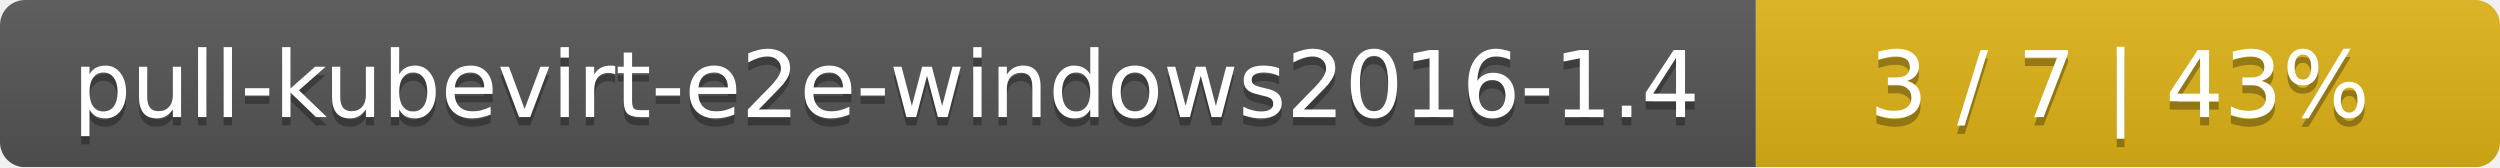
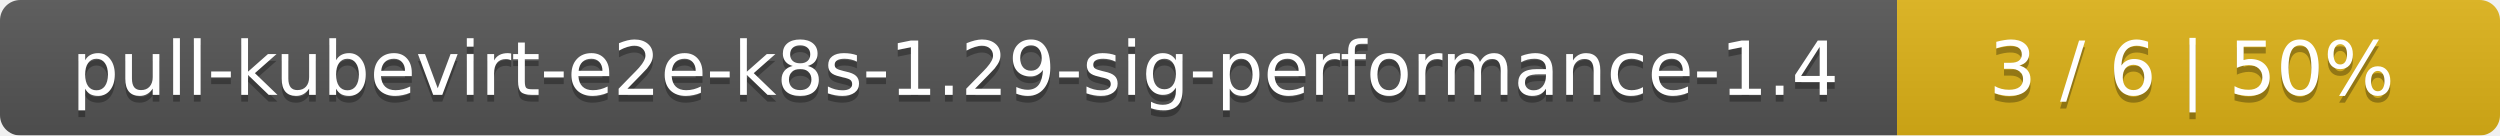
- <svg xmlns="http://www.w3.org/2000/svg" width="299" height="20">
+ <svg xmlns="http://www.w3.org/2000/svg" width="369" height="20">
  <linearGradient id="smooth" x2="0" y2="100%">
    <stop offset="0" stop-color="#bbb" stop-opacity=".1" />
    <stop offset="1" stop-opacity=".1" />
  </linearGradient>
  <mask id="round">
-     <rect width="299" height="20" rx="3" fill="#fff" />
+     <rect width="369" height="20" rx="3" fill="#fff" />
  </mask>
  <g mask="url(#round)">
-     <rect width="210" height="20" fill="#555" />
-     <rect x="210" width="89" height="20" fill="#dfb317" />
-     <rect width="299" height="20" fill="url(#smooth)" />
+     <rect width="280" height="20" fill="#555" />
+     <rect x="280" width="89" height="20" fill="#dfb317" />
+     <rect width="369" height="20" fill="url(#smooth)" />
  </g>
  <g fill="#fff" text-anchor="middle" font-family="DejaVu Sans,Verdana,Geneva,sans-serif" font-size="11">
-     <text x="106" y="15" fill="#010101" fill-opacity=".3">pull-kubevirt-e2e-windows2016-1.4</text>
-     <text x="106" y="14">pull-kubevirt-e2e-windows2016-1.4</text>
-     <text x="253.5" y="15" fill="#010101" fill-opacity=".3">3 / 7    |    43%</text>
-     <text x="253.5" y="14">3 / 7    |    43%</text>
+     <text x="141" y="15" fill="#010101" fill-opacity=".3">pull-kubevirt-e2e-k8s-1.29-sig-performance-1.4</text>
+     <text x="141" y="14">pull-kubevirt-e2e-k8s-1.29-sig-performance-1.4</text>
+     <text x="323.5" y="15" fill="#010101" fill-opacity=".3">3 / 6    |    50%</text>
+     <text x="323.5" y="14">3 / 6    |    50%</text>
  </g>
</svg>
